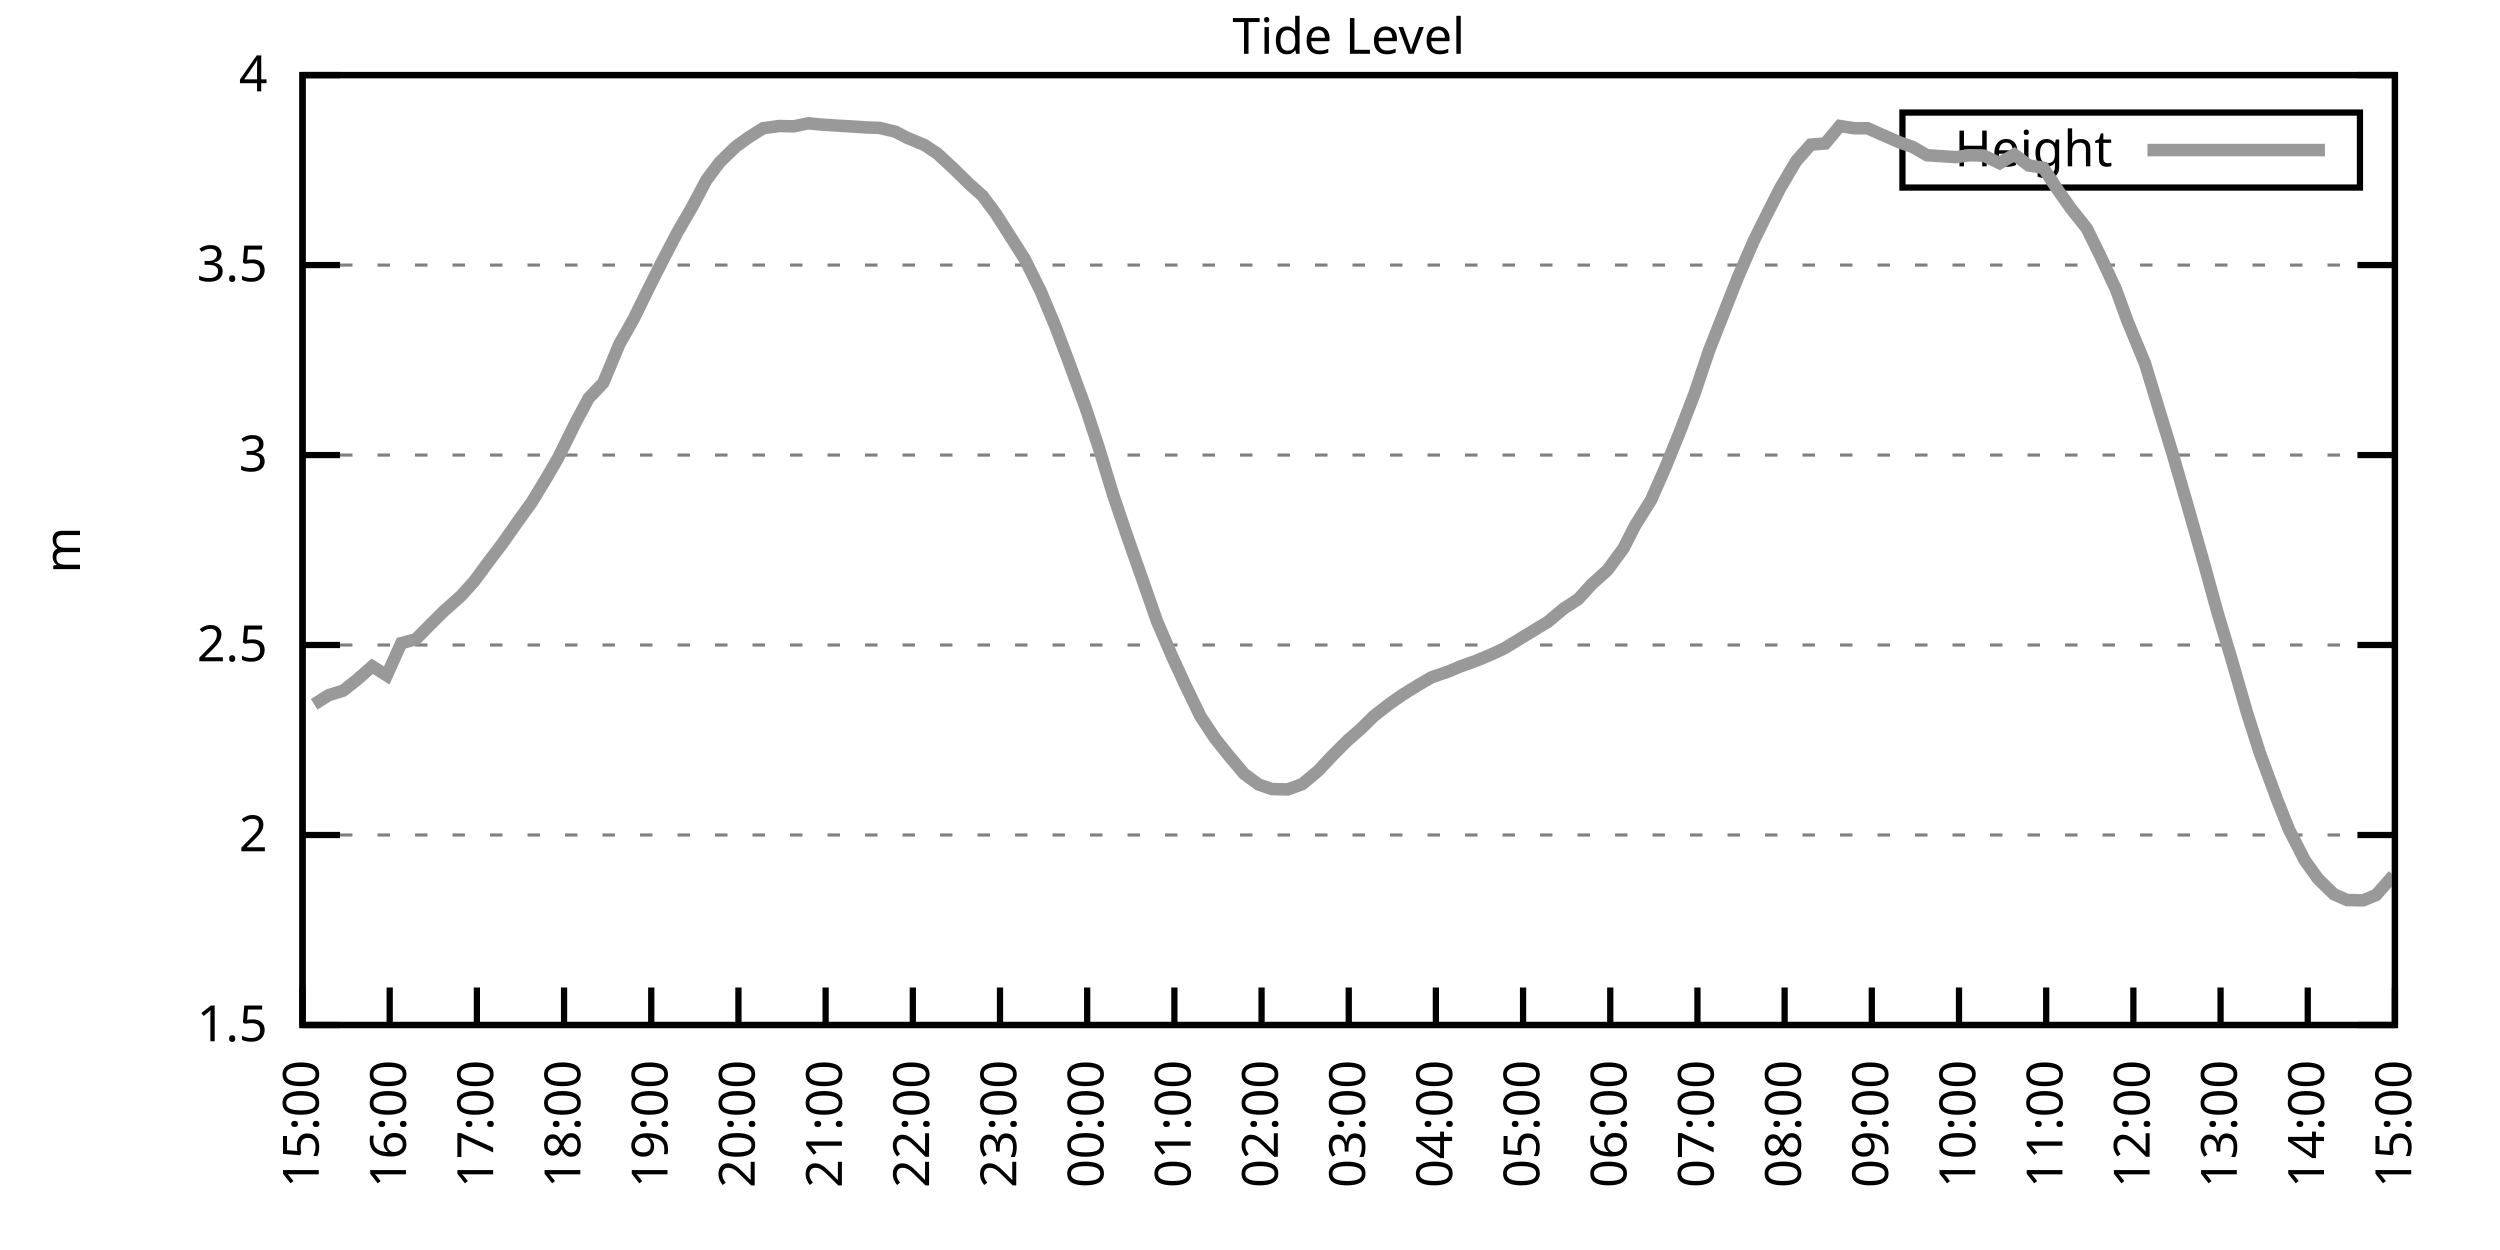
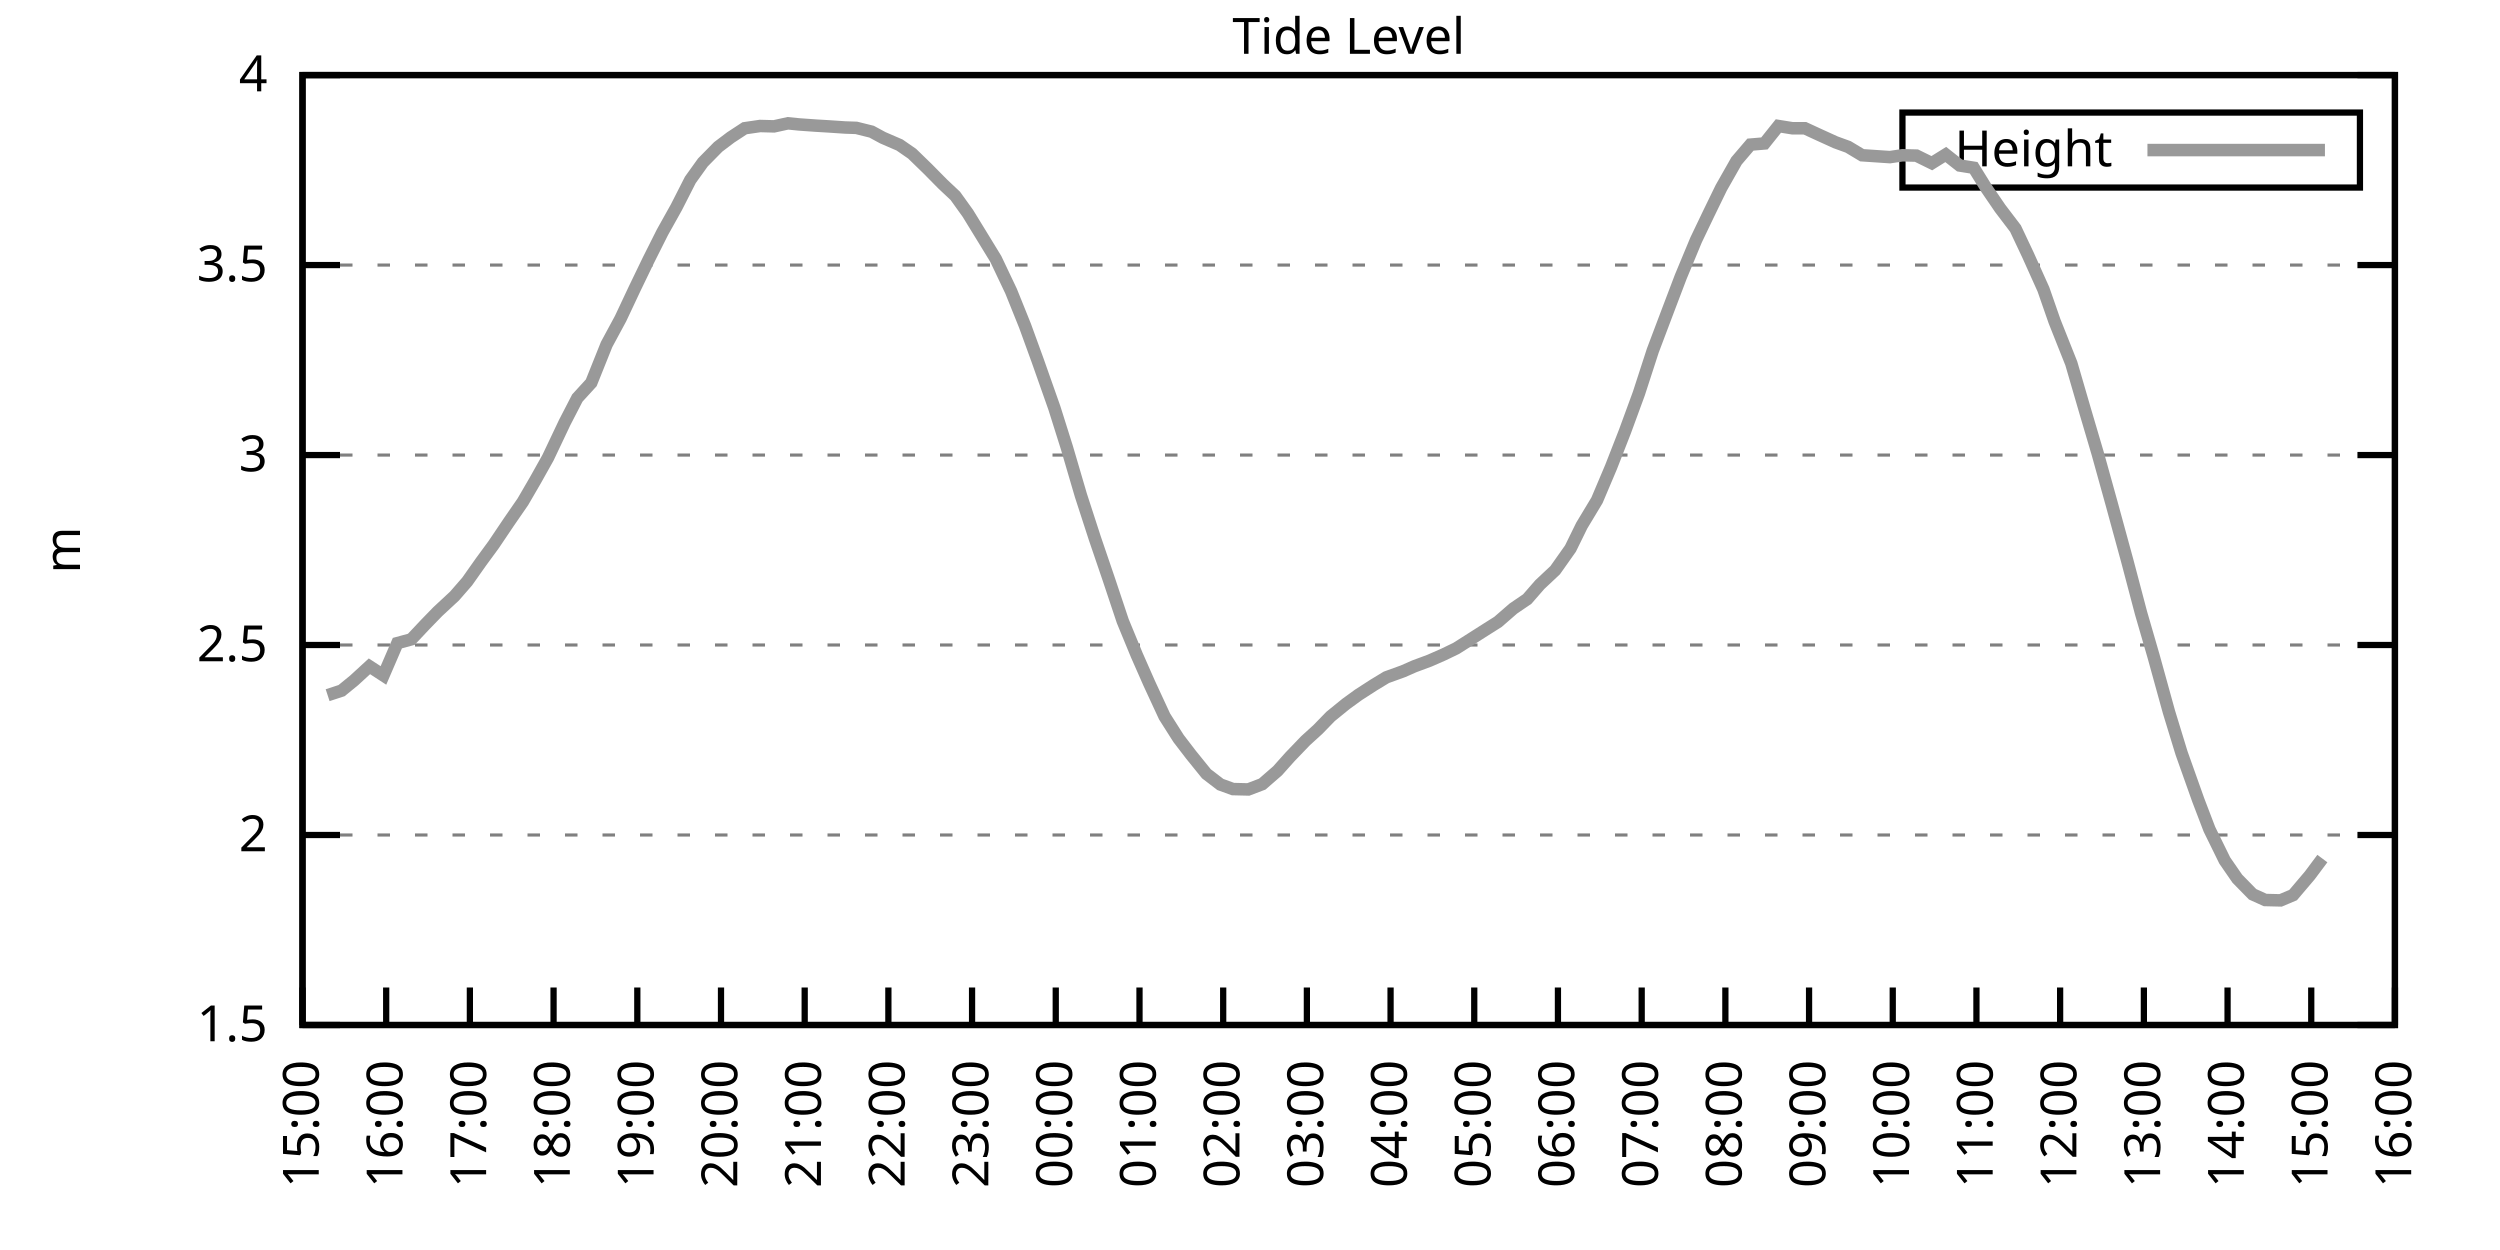
<svg xmlns="http://www.w3.org/2000/svg" xmlns:xlink="http://www.w3.org/1999/xlink" width="400" height="200" viewBox="0 0 400 200">
  <g id="gnuplot_canvas">
    <rect x="0" y="0" width="400" height="200" fill="none" />
    <defs>
      <circle id="gpDot" r="0.5" stroke-width="0.5" stroke="currentColor" />
      <path id="gpPt0" stroke-width="0.333" stroke="currentColor" d="M-1,0 h2 M0,-1 v2" />
      <path id="gpPt1" stroke-width="0.333" stroke="currentColor" d="M-1,-1 L1,1 M1,-1 L-1,1" />
      <path id="gpPt2" stroke-width="0.333" stroke="currentColor" d="M-1,0 L1,0 M0,-1 L0,1 M-1,-1 L1,1 M-1,1 L1,-1" />
      <rect id="gpPt3" stroke-width="0.333" stroke="currentColor" x="-1" y="-1" width="2" height="2" />
      <rect id="gpPt4" stroke-width="0.333" stroke="currentColor" fill="currentColor" x="-1" y="-1" width="2" height="2" />
      <circle id="gpPt5" stroke-width="0.333" stroke="currentColor" cx="0" cy="0" r="1" />
      <use xlink:href="#gpPt5" id="gpPt6" fill="currentColor" stroke="none" />
      <path id="gpPt7" stroke-width="0.333" stroke="currentColor" d="M0,-1.33 L-1.33,0.67 L1.33,0.67 z" />
      <use xlink:href="#gpPt7" id="gpPt8" fill="currentColor" stroke="none" />
      <use xlink:href="#gpPt7" id="gpPt9" stroke="currentColor" transform="rotate(180)" />
      <use xlink:href="#gpPt9" id="gpPt10" fill="currentColor" stroke="none" />
      <use xlink:href="#gpPt3" id="gpPt11" stroke="currentColor" transform="rotate(45)" />
      <use xlink:href="#gpPt11" id="gpPt12" fill="currentColor" stroke="none" />
      <path id="gpPt13" stroke-width="0.333" stroke="currentColor" d="M0,1.330 L1.265,0.411 L0.782,-1.067 L-0.782,-1.076 L-1.265,0.411 z" />
      <use xlink:href="#gpPt13" id="gpPt14" fill="currentColor" stroke="none" />
      <filter id="textbox" filterUnits="objectBoundingBox" x="0" y="0" height="1" width="1">
        <feFlood flood-color="white" flood-opacity="1" result="bgnd" />
        <feComposite in="SourceGraphic" in2="bgnd" operator="atop" />
      </filter>
      <filter id="greybox" filterUnits="objectBoundingBox" x="0" y="0" height="1" width="1">
        <feFlood flood-color="lightgrey" flood-opacity="1" result="grey" />
        <feComposite in="SourceGraphic" in2="grey" operator="atop" />
      </filter>
    </defs>
    <g fill="none" color="white" stroke="currentColor" stroke-width="1.00" stroke-linecap="butt" stroke-linejoin="miter">
</g>
    <g fill="none" color="black" stroke="currentColor" stroke-width="1.00" stroke-linecap="butt" stroke-linejoin="miter">
      <g stroke="none" shape-rendering="crispEdges">
        <polygon fill="rgb(255, 255, 255)" points="48.40,164.00 383.18,164.00 383.18,12.02 48.40,12.02 " />
      </g>
    </g>
    <g fill="none" color="black" stroke="currentColor" stroke-width="1.00" stroke-linecap="butt" stroke-linejoin="miter">
</g>
    <g fill="none" color="black" stroke="black" stroke-width="0.50" stroke-linecap="butt" stroke-linejoin="miter">
</g>
    <g fill="none" color="gray" stroke="currentColor" stroke-width="0.50" stroke-linecap="butt" stroke-linejoin="miter">
      <path stroke="gray" stroke-dasharray="2,4" class="gridline" d="M48.40,164.00 L383.19,164.00  " />
    </g>
    <g fill="none" color="gray" stroke="gray" stroke-width="1.00" stroke-linecap="butt" stroke-linejoin="miter">
</g>
    <g fill="none" color="black" stroke="currentColor" stroke-width="1.00" stroke-linecap="butt" stroke-linejoin="miter">
      <path stroke="black" d="M48.40,164.00 L54.40,164.00 M383.19,164.00 L377.19,164.00  " />
      <g transform="translate(42.80,166.60)" stroke="none" fill="black" font-family="Sans" font-size="8.00" text-anchor="end">
        <text>
          <tspan font-family="Sans"> 1.5</tspan>
        </text>
      </g>
    </g>
    <g fill="none" color="black" stroke="currentColor" stroke-width="1.00" stroke-linecap="butt" stroke-linejoin="miter">
</g>
    <g fill="none" color="black" stroke="black" stroke-width="0.50" stroke-linecap="butt" stroke-linejoin="miter">
</g>
    <g fill="none" color="gray" stroke="currentColor" stroke-width="0.50" stroke-linecap="butt" stroke-linejoin="miter">
      <path stroke="gray" stroke-dasharray="2,4" class="gridline" d="M48.40,133.60 L383.19,133.60  " />
    </g>
    <g fill="none" color="gray" stroke="gray" stroke-width="1.00" stroke-linecap="butt" stroke-linejoin="miter">
</g>
    <g fill="none" color="black" stroke="currentColor" stroke-width="1.00" stroke-linecap="butt" stroke-linejoin="miter">
      <path stroke="black" d="M48.40,133.60 L54.40,133.60 M383.19,133.60 L377.19,133.60  " />
      <g transform="translate(42.80,136.20)" stroke="none" fill="black" font-family="Sans" font-size="8.00" text-anchor="end">
        <text>
          <tspan font-family="Sans"> 2</tspan>
        </text>
      </g>
    </g>
    <g fill="none" color="black" stroke="currentColor" stroke-width="1.00" stroke-linecap="butt" stroke-linejoin="miter">
</g>
    <g fill="none" color="black" stroke="black" stroke-width="0.50" stroke-linecap="butt" stroke-linejoin="miter">
</g>
    <g fill="none" color="gray" stroke="currentColor" stroke-width="0.50" stroke-linecap="butt" stroke-linejoin="miter">
      <path stroke="gray" stroke-dasharray="2,4" class="gridline" d="M48.40,103.20 L383.19,103.20  " />
    </g>
    <g fill="none" color="gray" stroke="gray" stroke-width="1.00" stroke-linecap="butt" stroke-linejoin="miter">
</g>
    <g fill="none" color="black" stroke="currentColor" stroke-width="1.00" stroke-linecap="butt" stroke-linejoin="miter">
      <path stroke="black" d="M48.40,103.20 L54.40,103.20 M383.19,103.20 L377.19,103.20  " />
      <g transform="translate(42.80,105.80)" stroke="none" fill="black" font-family="Sans" font-size="8.00" text-anchor="end">
        <text>
          <tspan font-family="Sans"> 2.5</tspan>
        </text>
      </g>
    </g>
    <g fill="none" color="black" stroke="currentColor" stroke-width="1.00" stroke-linecap="butt" stroke-linejoin="miter">
</g>
    <g fill="none" color="black" stroke="black" stroke-width="0.50" stroke-linecap="butt" stroke-linejoin="miter">
</g>
    <g fill="none" color="gray" stroke="currentColor" stroke-width="0.50" stroke-linecap="butt" stroke-linejoin="miter">
      <path stroke="gray" stroke-dasharray="2,4" class="gridline" d="M48.40,72.81 L383.19,72.81  " />
    </g>
    <g fill="none" color="gray" stroke="gray" stroke-width="1.00" stroke-linecap="butt" stroke-linejoin="miter">
</g>
    <g fill="none" color="black" stroke="currentColor" stroke-width="1.00" stroke-linecap="butt" stroke-linejoin="miter">
      <path stroke="black" d="M48.40,72.81 L54.40,72.81 M383.19,72.81 L377.19,72.81  " />
      <g transform="translate(42.80,75.41)" stroke="none" fill="black" font-family="Sans" font-size="8.00" text-anchor="end">
        <text>
          <tspan font-family="Sans"> 3</tspan>
        </text>
      </g>
    </g>
    <g fill="none" color="black" stroke="currentColor" stroke-width="1.00" stroke-linecap="butt" stroke-linejoin="miter">
</g>
    <g fill="none" color="black" stroke="black" stroke-width="0.50" stroke-linecap="butt" stroke-linejoin="miter">
</g>
    <g fill="none" color="gray" stroke="currentColor" stroke-width="0.50" stroke-linecap="butt" stroke-linejoin="miter">
      <path stroke="gray" stroke-dasharray="2,4" class="gridline" d="M48.40,42.41 L383.19,42.41  " />
    </g>
    <g fill="none" color="gray" stroke="gray" stroke-width="1.00" stroke-linecap="butt" stroke-linejoin="miter">
</g>
    <g fill="none" color="black" stroke="currentColor" stroke-width="1.00" stroke-linecap="butt" stroke-linejoin="miter">
      <path stroke="black" d="M48.40,42.41 L54.40,42.41 M383.19,42.41 L377.19,42.41  " />
      <g transform="translate(42.80,45.01)" stroke="none" fill="black" font-family="Sans" font-size="8.00" text-anchor="end">
        <text>
          <tspan font-family="Sans"> 3.5</tspan>
        </text>
      </g>
    </g>
    <g fill="none" color="black" stroke="currentColor" stroke-width="1.00" stroke-linecap="butt" stroke-linejoin="miter">
</g>
    <g fill="none" color="black" stroke="black" stroke-width="0.50" stroke-linecap="butt" stroke-linejoin="miter">
</g>
    <g fill="none" color="gray" stroke="currentColor" stroke-width="0.50" stroke-linecap="butt" stroke-linejoin="miter">
      <path stroke="gray" stroke-dasharray="2,4" class="gridline" d="M48.40,12.01 L383.19,12.01  " />
    </g>
    <g fill="none" color="gray" stroke="gray" stroke-width="1.00" stroke-linecap="butt" stroke-linejoin="miter">
</g>
    <g fill="none" color="black" stroke="currentColor" stroke-width="1.00" stroke-linecap="butt" stroke-linejoin="miter">
      <path stroke="black" d="M48.40,12.01 L54.40,12.01 M383.19,12.01 L377.19,12.01  " />
      <g transform="translate(42.80,14.61)" stroke="none" fill="black" font-family="Sans" font-size="8.00" text-anchor="end">
        <text>
          <tspan font-family="Sans"> 4</tspan>
        </text>
      </g>
    </g>
    <g fill="none" color="black" stroke="currentColor" stroke-width="1.00" stroke-linecap="butt" stroke-linejoin="miter">
      <path stroke="black" d="M48.40,164.00 L48.40,158.00  " />
      <g transform="translate(51.00,169.60) rotate(270.00)" stroke="none" fill="black" font-family="Sans" font-size="8.00" text-anchor="end">
        <text>
          <tspan font-family="Sans">15:00</tspan>
        </text>
      </g>
    </g>
    <g fill="none" color="black" stroke="currentColor" stroke-width="1.00" stroke-linecap="butt" stroke-linejoin="miter">
-       <path stroke="black" d="M62.35,164.00 L62.35,158.00  " />
-       <g transform="translate(64.95,169.60) rotate(270.00)" stroke="none" fill="black" font-family="Sans" font-size="8.00" text-anchor="end">
+       <path stroke="black" d="M61.79,164.00 L61.79,158.00  " />
+       <g transform="translate(64.39,169.60) rotate(270.00)" stroke="none" fill="black" font-family="Sans" font-size="8.00" text-anchor="end">
        <text>
          <tspan font-family="Sans">16:00</tspan>
        </text>
      </g>
    </g>
    <g fill="none" color="black" stroke="currentColor" stroke-width="1.00" stroke-linecap="butt" stroke-linejoin="miter">
-       <path stroke="black" d="M76.30,164.00 L76.30,158.00  " />
-       <g transform="translate(78.90,169.60) rotate(270.00)" stroke="none" fill="black" font-family="Sans" font-size="8.00" text-anchor="end">
+       <path stroke="black" d="M75.18,164.00 L75.18,158.00  " />
+       <g transform="translate(77.78,169.60) rotate(270.00)" stroke="none" fill="black" font-family="Sans" font-size="8.00" text-anchor="end">
        <text>
          <tspan font-family="Sans">17:00</tspan>
        </text>
      </g>
    </g>
    <g fill="none" color="black" stroke="currentColor" stroke-width="1.00" stroke-linecap="butt" stroke-linejoin="miter">
-       <path stroke="black" d="M90.25,164.00 L90.25,158.00  " />
-       <g transform="translate(92.85,169.60) rotate(270.00)" stroke="none" fill="black" font-family="Sans" font-size="8.00" text-anchor="end">
+       <path stroke="black" d="M88.57,164.00 L88.57,158.00  " />
+       <g transform="translate(91.17,169.60) rotate(270.00)" stroke="none" fill="black" font-family="Sans" font-size="8.00" text-anchor="end">
        <text>
          <tspan font-family="Sans">18:00</tspan>
        </text>
      </g>
    </g>
    <g fill="none" color="black" stroke="currentColor" stroke-width="1.00" stroke-linecap="butt" stroke-linejoin="miter">
-       <path stroke="black" d="M104.20,164.00 L104.20,158.00  " />
-       <g transform="translate(106.80,169.60) rotate(270.00)" stroke="none" fill="black" font-family="Sans" font-size="8.00" text-anchor="end">
+       <path stroke="black" d="M101.97,164.00 L101.97,158.00  " />
+       <g transform="translate(104.57,169.60) rotate(270.00)" stroke="none" fill="black" font-family="Sans" font-size="8.00" text-anchor="end">
        <text>
          <tspan font-family="Sans">19:00</tspan>
        </text>
      </g>
    </g>
    <g fill="none" color="black" stroke="currentColor" stroke-width="1.00" stroke-linecap="butt" stroke-linejoin="miter">
-       <path stroke="black" d="M118.15,164.00 L118.15,158.00  " />
-       <g transform="translate(120.75,169.60) rotate(270.00)" stroke="none" fill="black" font-family="Sans" font-size="8.00" text-anchor="end">
+       <path stroke="black" d="M115.36,164.00 L115.36,158.00  " />
+       <g transform="translate(117.96,169.60) rotate(270.00)" stroke="none" fill="black" font-family="Sans" font-size="8.00" text-anchor="end">
        <text>
          <tspan font-family="Sans">20:00</tspan>
        </text>
      </g>
    </g>
    <g fill="none" color="black" stroke="currentColor" stroke-width="1.00" stroke-linecap="butt" stroke-linejoin="miter">
-       <path stroke="black" d="M132.10,164.00 L132.10,158.00  " />
-       <g transform="translate(134.70,169.60) rotate(270.00)" stroke="none" fill="black" font-family="Sans" font-size="8.00" text-anchor="end">
+       <path stroke="black" d="M128.75,164.00 L128.75,158.00  " />
+       <g transform="translate(131.35,169.60) rotate(270.00)" stroke="none" fill="black" font-family="Sans" font-size="8.00" text-anchor="end">
        <text>
          <tspan font-family="Sans">21:00</tspan>
        </text>
      </g>
    </g>
    <g fill="none" color="black" stroke="currentColor" stroke-width="1.00" stroke-linecap="butt" stroke-linejoin="miter">
-       <path stroke="black" d="M146.05,164.00 L146.05,158.00  " />
-       <g transform="translate(148.65,169.60) rotate(270.00)" stroke="none" fill="black" font-family="Sans" font-size="8.00" text-anchor="end">
+       <path stroke="black" d="M142.14,164.00 L142.14,158.00  " />
+       <g transform="translate(144.74,169.60) rotate(270.00)" stroke="none" fill="black" font-family="Sans" font-size="8.00" text-anchor="end">
        <text>
          <tspan font-family="Sans">22:00</tspan>
        </text>
      </g>
    </g>
    <g fill="none" color="black" stroke="currentColor" stroke-width="1.00" stroke-linecap="butt" stroke-linejoin="miter">
-       <path stroke="black" d="M160.00,164.00 L160.00,158.00  " />
-       <g transform="translate(162.60,169.60) rotate(270.00)" stroke="none" fill="black" font-family="Sans" font-size="8.00" text-anchor="end">
+       <path stroke="black" d="M155.53,164.00 L155.53,158.00  " />
+       <g transform="translate(158.13,169.60) rotate(270.00)" stroke="none" fill="black" font-family="Sans" font-size="8.00" text-anchor="end">
        <text>
          <tspan font-family="Sans">23:00</tspan>
        </text>
      </g>
    </g>
    <g fill="none" color="black" stroke="currentColor" stroke-width="1.00" stroke-linecap="butt" stroke-linejoin="miter">
-       <path stroke="black" d="M173.95,164.00 L173.95,158.00  " />
-       <g transform="translate(176.55,169.60) rotate(270.00)" stroke="none" fill="black" font-family="Sans" font-size="8.00" text-anchor="end">
+       <path stroke="black" d="M168.92,164.00 L168.92,158.00  " />
+       <g transform="translate(171.52,169.60) rotate(270.00)" stroke="none" fill="black" font-family="Sans" font-size="8.00" text-anchor="end">
        <text>
          <tspan font-family="Sans">00:00</tspan>
        </text>
      </g>
    </g>
    <g fill="none" color="black" stroke="currentColor" stroke-width="1.00" stroke-linecap="butt" stroke-linejoin="miter">
-       <path stroke="black" d="M187.90,164.00 L187.90,158.00  " />
-       <g transform="translate(190.50,169.60) rotate(270.00)" stroke="none" fill="black" font-family="Sans" font-size="8.00" text-anchor="end">
+       <path stroke="black" d="M182.32,164.00 L182.32,158.00  " />
+       <g transform="translate(184.92,169.60) rotate(270.00)" stroke="none" fill="black" font-family="Sans" font-size="8.00" text-anchor="end">
        <text>
          <tspan font-family="Sans">01:00</tspan>
        </text>
      </g>
    </g>
    <g fill="none" color="black" stroke="currentColor" stroke-width="1.00" stroke-linecap="butt" stroke-linejoin="miter">
-       <path stroke="black" d="M201.85,164.00 L201.85,158.00  " />
-       <g transform="translate(204.45,169.60) rotate(270.00)" stroke="none" fill="black" font-family="Sans" font-size="8.00" text-anchor="end">
+       <path stroke="black" d="M195.71,164.00 L195.71,158.00  " />
+       <g transform="translate(198.31,169.60) rotate(270.00)" stroke="none" fill="black" font-family="Sans" font-size="8.00" text-anchor="end">
        <text>
          <tspan font-family="Sans">02:00</tspan>
        </text>
      </g>
    </g>
    <g fill="none" color="black" stroke="currentColor" stroke-width="1.00" stroke-linecap="butt" stroke-linejoin="miter">
-       <path stroke="black" d="M215.80,164.00 L215.80,158.00  " />
-       <g transform="translate(218.40,169.60) rotate(270.00)" stroke="none" fill="black" font-family="Sans" font-size="8.00" text-anchor="end">
+       <path stroke="black" d="M209.10,164.00 L209.10,158.00  " />
+       <g transform="translate(211.70,169.60) rotate(270.00)" stroke="none" fill="black" font-family="Sans" font-size="8.00" text-anchor="end">
        <text>
          <tspan font-family="Sans">03:00</tspan>
        </text>
      </g>
    </g>
    <g fill="none" color="black" stroke="currentColor" stroke-width="1.00" stroke-linecap="butt" stroke-linejoin="miter">
-       <path stroke="black" d="M229.74,164.00 L229.74,158.00  " />
-       <g transform="translate(232.34,169.60) rotate(270.00)" stroke="none" fill="black" font-family="Sans" font-size="8.00" text-anchor="end">
+       <path stroke="black" d="M222.49,164.00 L222.49,158.00  " />
+       <g transform="translate(225.09,169.60) rotate(270.00)" stroke="none" fill="black" font-family="Sans" font-size="8.00" text-anchor="end">
        <text>
          <tspan font-family="Sans">04:00</tspan>
        </text>
      </g>
    </g>
    <g fill="none" color="black" stroke="currentColor" stroke-width="1.00" stroke-linecap="butt" stroke-linejoin="miter">
-       <path stroke="black" d="M243.69,164.00 L243.69,158.00  " />
-       <g transform="translate(246.29,169.60) rotate(270.00)" stroke="none" fill="black" font-family="Sans" font-size="8.00" text-anchor="end">
+       <path stroke="black" d="M235.88,164.00 L235.88,158.00  " />
+       <g transform="translate(238.48,169.60) rotate(270.00)" stroke="none" fill="black" font-family="Sans" font-size="8.00" text-anchor="end">
        <text>
          <tspan font-family="Sans">05:00</tspan>
        </text>
      </g>
    </g>
    <g fill="none" color="black" stroke="currentColor" stroke-width="1.00" stroke-linecap="butt" stroke-linejoin="miter">
-       <path stroke="black" d="M257.64,164.00 L257.64,158.00  " />
-       <g transform="translate(260.24,169.60) rotate(270.00)" stroke="none" fill="black" font-family="Sans" font-size="8.00" text-anchor="end">
+       <path stroke="black" d="M249.27,164.00 L249.27,158.00  " />
+       <g transform="translate(251.87,169.60) rotate(270.00)" stroke="none" fill="black" font-family="Sans" font-size="8.00" text-anchor="end">
        <text>
          <tspan font-family="Sans">06:00</tspan>
        </text>
      </g>
    </g>
    <g fill="none" color="black" stroke="currentColor" stroke-width="1.00" stroke-linecap="butt" stroke-linejoin="miter">
-       <path stroke="black" d="M271.59,164.00 L271.59,158.00  " />
-       <g transform="translate(274.19,169.60) rotate(270.00)" stroke="none" fill="black" font-family="Sans" font-size="8.00" text-anchor="end">
+       <path stroke="black" d="M262.67,164.00 L262.67,158.00  " />
+       <g transform="translate(265.27,169.60) rotate(270.00)" stroke="none" fill="black" font-family="Sans" font-size="8.00" text-anchor="end">
        <text>
          <tspan font-family="Sans">07:00</tspan>
        </text>
      </g>
    </g>
    <g fill="none" color="black" stroke="currentColor" stroke-width="1.00" stroke-linecap="butt" stroke-linejoin="miter">
-       <path stroke="black" d="M285.54,164.00 L285.54,158.00  " />
-       <g transform="translate(288.14,169.60) rotate(270.00)" stroke="none" fill="black" font-family="Sans" font-size="8.00" text-anchor="end">
+       <path stroke="black" d="M276.06,164.00 L276.06,158.00  " />
+       <g transform="translate(278.66,169.60) rotate(270.00)" stroke="none" fill="black" font-family="Sans" font-size="8.00" text-anchor="end">
        <text>
          <tspan font-family="Sans">08:00</tspan>
        </text>
      </g>
    </g>
    <g fill="none" color="black" stroke="currentColor" stroke-width="1.00" stroke-linecap="butt" stroke-linejoin="miter">
-       <path stroke="black" d="M299.49,164.00 L299.49,158.00  " />
-       <g transform="translate(302.09,169.60) rotate(270.00)" stroke="none" fill="black" font-family="Sans" font-size="8.00" text-anchor="end">
+       <path stroke="black" d="M289.45,164.00 L289.45,158.00  " />
+       <g transform="translate(292.05,169.60) rotate(270.00)" stroke="none" fill="black" font-family="Sans" font-size="8.00" text-anchor="end">
        <text>
          <tspan font-family="Sans">09:00</tspan>
        </text>
      </g>
    </g>
    <g fill="none" color="black" stroke="currentColor" stroke-width="1.00" stroke-linecap="butt" stroke-linejoin="miter">
-       <path stroke="black" d="M313.44,164.00 L313.44,158.00  " />
-       <g transform="translate(316.04,169.60) rotate(270.00)" stroke="none" fill="black" font-family="Sans" font-size="8.00" text-anchor="end">
+       <path stroke="black" d="M302.84,164.00 L302.84,158.00  " />
+       <g transform="translate(305.44,169.60) rotate(270.00)" stroke="none" fill="black" font-family="Sans" font-size="8.00" text-anchor="end">
        <text>
          <tspan font-family="Sans">10:00</tspan>
        </text>
      </g>
    </g>
    <g fill="none" color="black" stroke="currentColor" stroke-width="1.00" stroke-linecap="butt" stroke-linejoin="miter">
-       <path stroke="black" d="M327.39,164.00 L327.39,158.00  " />
-       <g transform="translate(329.99,169.60) rotate(270.00)" stroke="none" fill="black" font-family="Sans" font-size="8.00" text-anchor="end">
+       <path stroke="black" d="M316.23,164.00 L316.23,158.00  " />
+       <g transform="translate(318.83,169.60) rotate(270.00)" stroke="none" fill="black" font-family="Sans" font-size="8.00" text-anchor="end">
        <text>
          <tspan font-family="Sans">11:00</tspan>
        </text>
      </g>
    </g>
    <g fill="none" color="black" stroke="currentColor" stroke-width="1.00" stroke-linecap="butt" stroke-linejoin="miter">
-       <path stroke="black" d="M341.34,164.00 L341.34,158.00  " />
-       <g transform="translate(343.94,169.60) rotate(270.00)" stroke="none" fill="black" font-family="Sans" font-size="8.00" text-anchor="end">
+       <path stroke="black" d="M329.62,164.00 L329.62,158.00  " />
+       <g transform="translate(332.22,169.60) rotate(270.00)" stroke="none" fill="black" font-family="Sans" font-size="8.00" text-anchor="end">
        <text>
          <tspan font-family="Sans">12:00</tspan>
        </text>
      </g>
    </g>
    <g fill="none" color="black" stroke="currentColor" stroke-width="1.00" stroke-linecap="butt" stroke-linejoin="miter">
-       <path stroke="black" d="M355.29,164.00 L355.29,158.00  " />
-       <g transform="translate(357.89,169.60) rotate(270.00)" stroke="none" fill="black" font-family="Sans" font-size="8.00" text-anchor="end">
+       <path stroke="black" d="M343.02,164.00 L343.02,158.00  " />
+       <g transform="translate(345.62,169.60) rotate(270.00)" stroke="none" fill="black" font-family="Sans" font-size="8.00" text-anchor="end">
        <text>
          <tspan font-family="Sans">13:00</tspan>
        </text>
      </g>
    </g>
    <g fill="none" color="black" stroke="currentColor" stroke-width="1.00" stroke-linecap="butt" stroke-linejoin="miter">
-       <path stroke="black" d="M369.24,164.00 L369.24,158.00  " />
-       <g transform="translate(371.84,169.60) rotate(270.00)" stroke="none" fill="black" font-family="Sans" font-size="8.00" text-anchor="end">
+       <path stroke="black" d="M356.41,164.00 L356.41,158.00  " />
+       <g transform="translate(359.01,169.60) rotate(270.00)" stroke="none" fill="black" font-family="Sans" font-size="8.00" text-anchor="end">
        <text>
          <tspan font-family="Sans">14:00</tspan>
+         </text>
+       </g>
+     </g>
+     <g fill="none" color="black" stroke="currentColor" stroke-width="1.00" stroke-linecap="butt" stroke-linejoin="miter">
+       <path stroke="black" d="M369.80,164.00 L369.80,158.00  " />
+       <g transform="translate(372.40,169.60) rotate(270.00)" stroke="none" fill="black" font-family="Sans" font-size="8.00" text-anchor="end">
+         <text>
+           <tspan font-family="Sans">15:00</tspan>
        </text>
      </g>
    </g>
    <g fill="none" color="black" stroke="currentColor" stroke-width="1.00" stroke-linecap="butt" stroke-linejoin="miter">
      <path stroke="black" d="M383.19,164.00 L383.19,158.00  " />
      <g transform="translate(385.79,169.60) rotate(270.00)" stroke="none" fill="black" font-family="Sans" font-size="8.00" text-anchor="end">
        <text>
-           <tspan font-family="Sans">15:00</tspan>
+           <tspan font-family="Sans">16:00</tspan>
        </text>
      </g>
    </g>
    <g fill="none" color="black" stroke="currentColor" stroke-width="1.00" stroke-linecap="butt" stroke-linejoin="miter">
</g>
    <g fill="none" color="black" stroke="currentColor" stroke-width="1.00" stroke-linecap="butt" stroke-linejoin="miter">
      <path stroke="black" d="M48.40,12.01 L48.40,164.00 L383.19,164.00 L383.19,12.01 L48.40,12.01 Z  " />
    </g>
    <g fill="none" color="black" stroke="currentColor" stroke-width="1.00" stroke-linecap="butt" stroke-linejoin="miter">
</g>
    <g fill="none" color="black" stroke="currentColor" stroke-width="1.00" stroke-linecap="butt" stroke-linejoin="miter">
      <path stroke="black" d="M304.39,30.01 L304.39,18.01 L377.59,18.01 L377.59,30.01 L304.39,30.01 Z  " />
    </g>
    <g id="Tide_level_plot_1">
      <g fill="none" color="white" stroke="black" stroke-width="2.00" stroke-linecap="butt" stroke-linejoin="miter">
</g>
      <g fill="none" color="black" stroke="currentColor" stroke-width="2.00" stroke-linecap="butt" stroke-linejoin="miter">
        <g transform="translate(337.99,26.61)" stroke="none" fill="black" font-family="Sans" font-size="8.00" text-anchor="end">
          <text>
            <tspan font-family="Sans">Height</tspan>
          </text>
        </g>
      </g>
      <g fill="none" color="black" stroke="currentColor" stroke-width="2.00" stroke-linecap="butt" stroke-linejoin="miter">
-         <path stroke="rgb(153, 153, 153)" d="M343.59,24.01 L371.99,24.01 M50.26,112.69 L52.58,111.23 L54.91,110.50 L57.00,108.86 L59.56,106.61 L61.88,108.07   L64.21,102.90 L66.53,102.29 L68.86,99.92 L70.95,97.85 L73.74,95.36 L75.83,93.05 L78.16,89.89 L80.25,87.15   L82.81,83.51 L85.13,80.28 L87.23,76.82 L89.32,73.23 L92.11,67.58 L94.20,63.69 L96.53,61.25 L99.08,55.11   L101.41,50.98 L103.73,46.24 L106.06,41.62 L108.38,37.18 L110.71,33.17 L113.03,28.79 L115.13,25.99 L117.68,23.50   L119.78,21.98 L122.10,20.52 L124.66,20.16 L126.98,20.22 L129.31,19.73 L131.17,19.91 L133.96,20.10 L136.05,20.22   L138.84,20.40 L140.70,20.46 L143.26,21.07 L145.12,22.04 L147.91,23.20 L150.00,24.59 L152.56,26.97 L155.11,29.46   L157.21,31.34 L159.30,34.14 L161.86,38.15 L163.95,41.44 L166.51,46.60 L168.83,52.14 L170.92,57.67 L173.71,65.27   L175.81,71.65 L178.13,79.25 L180.46,86.12 L182.78,92.69 L185.11,99.37 L187.43,104.78 L189.52,109.34 L192.08,114.63   L194.41,118.16 L196.50,120.77 L199.06,123.81 L201.38,125.52 L203.47,126.25 L206.03,126.31 L208.36,125.46 L210.91,123.33   L213.01,121.08 L215.56,118.52 L217.65,116.70 L219.75,114.63 L222.30,112.63 L224.40,111.17 L226.95,109.59 L229.05,108.37   L231.84,107.40 L233.70,106.61 L236.25,105.70 L238.58,104.72 L240.67,103.75 L243.46,102.05 L245.55,100.77 L247.65,99.50   L250.20,97.37 L252.53,95.85 L254.62,93.54 L257.18,91.23 L259.74,87.76 L261.60,84.11 L264.15,80.04 L266.48,74.75   L268.80,69.04 L271.13,62.96 L273.45,56.09 L276.01,49.58 L278.10,44.29 L280.66,38.40 L282.75,34.20 L284.85,30.07   L287.40,25.75 L289.73,23.14 L292.05,22.95 L294.38,20.16 L296.70,20.52 L298.80,20.52 L301.12,21.55 L303.91,22.77   L306.00,23.50 L308.33,24.84 L312.98,25.14 L315.07,24.84 L317.39,24.90 L319.95,26.11 L322.28,24.72 L324.60,26.48   L326.93,26.84 L329.02,30.07 L331.34,33.35 L333.90,36.57 L335.99,40.83 L338.55,46.30 L340.41,51.41 L343.20,58.15   L345.53,65.81 L347.62,72.62 L349.94,80.65 L352.50,89.65 L354.83,98.10 L356.92,105.03 L359.48,113.90 L361.57,120.47   L364.36,128.01 L366.22,132.69 L368.78,137.68 L370.87,140.59 L373.43,143.09 L375.52,144.00 L378.08,144.06 L380.17,143.21   L382.96,140.05  " />
+         <path stroke="rgb(153, 153, 153)" d="M343.59,24.01 L371.99,24.01 M52.42,111.23 L54.65,110.50 L56.66,108.86 L59.11,106.61 L61.35,108.07 L63.58,102.90   L65.81,102.29 L68.04,99.92 L70.05,97.85 L72.73,95.36 L74.74,93.05 L76.97,89.89 L78.98,87.15 L81.43,83.51   L83.66,80.28 L85.67,76.82 L87.68,73.23 L90.36,67.58 L92.37,63.69 L94.60,61.25 L97.06,55.11 L99.29,50.98   L101.52,46.24 L103.75,41.62 L105.98,37.18 L108.22,33.17 L110.45,28.79 L112.46,25.99 L114.91,23.50 L116.92,21.98   L119.15,20.52 L121.61,20.16 L123.84,20.22 L126.07,19.73 L127.86,19.91 L130.54,20.10 L132.54,20.22 L135.22,20.40   L137.01,20.46 L139.46,21.07 L141.25,22.04 L143.93,23.20 L145.94,24.59 L148.39,26.97 L150.85,29.46 L152.85,31.34   L154.86,34.14 L157.32,38.15 L159.33,41.44 L161.78,46.60 L164.01,52.14 L166.02,57.67 L168.70,65.27 L170.71,71.65   L172.94,79.25 L175.17,86.12 L177.41,92.69 L179.64,99.37 L181.87,104.78 L183.88,109.34 L186.33,114.63 L188.57,118.16   L190.57,120.77 L193.03,123.81 L195.26,125.52 L197.27,126.25 L199.73,126.31 L201.96,125.46 L204.41,123.33 L206.42,121.08   L208.88,118.52 L210.88,116.70 L212.89,114.63 L215.35,112.63 L217.36,111.17 L219.81,109.59 L221.82,108.37 L224.50,107.40   L226.29,106.61 L228.74,105.70 L230.97,104.72 L232.98,103.75 L235.66,102.05 L237.67,100.77 L239.68,99.50 L242.13,97.37   L244.36,95.85 L246.37,93.54 L248.83,91.23 L251.28,87.76 L253.07,84.11 L255.52,80.04 L257.76,74.75 L259.99,69.04   L262.22,62.96 L264.45,56.09 L266.91,49.58 L268.92,44.29 L271.37,38.40 L273.38,34.20 L275.39,30.07 L277.84,25.75   L280.07,23.14 L282.31,22.95 L284.54,20.16 L286.77,20.52 L288.78,20.52 L291.01,21.55 L293.69,22.77 L295.70,23.50   L297.93,24.84 L302.39,25.14 L304.40,24.84 L306.63,24.90 L309.09,26.11 L311.32,24.72 L313.55,26.48 L315.79,26.84   L317.79,30.07 L320.03,33.35 L322.48,36.57 L324.49,40.83 L326.95,46.30 L328.73,51.41 L331.41,58.15 L333.64,65.81   L335.65,72.62 L337.88,80.65 L340.34,89.65 L342.57,98.10 L344.58,105.03 L347.03,113.90 L349.04,120.47 L351.72,128.01   L353.51,132.69 L355.96,137.68 L357.97,140.59 L360.42,143.09 L362.43,144.00 L364.89,144.06 L366.90,143.21 L369.58,140.05   L371.58,137.37  " />
      </g>
    </g>
    <g fill="none" color="black" stroke="currentColor" stroke-width="2.00" stroke-linecap="butt" stroke-linejoin="miter">
</g>
    <g fill="none" color="black" stroke="black" stroke-width="1.00" stroke-linecap="butt" stroke-linejoin="miter">
</g>
    <g fill="none" color="black" stroke="currentColor" stroke-width="1.00" stroke-linecap="butt" stroke-linejoin="miter">
      <path stroke="black" d="M48.40,12.01 L48.40,164.00 L383.19,164.00 L383.19,12.01 L48.40,12.01 Z  " />
      <g transform="translate(12.80,88.01) rotate(270.00)" stroke="none" fill="black" font-family="Sans" font-size="8.00" text-anchor="middle">
        <text>
          <tspan font-family="Sans">m</tspan>
        </text>
      </g>
    </g>
    <g fill="none" color="black" stroke="currentColor" stroke-width="1.00" stroke-linecap="butt" stroke-linejoin="miter">
</g>
    <g fill="none" color="black" stroke="currentColor" stroke-width="1.00" stroke-linecap="butt" stroke-linejoin="miter">
      <g transform="translate(215.79,8.61)" stroke="none" fill="black" font-family="Sans" font-size="8.00" text-anchor="middle">
        <text>
          <tspan font-family="Sans">Tide Level</tspan>
        </text>
      </g>
    </g>
    <g fill="none" color="black" stroke="currentColor" stroke-width="1.00" stroke-linecap="butt" stroke-linejoin="miter">
</g>
  </g>
</svg>
